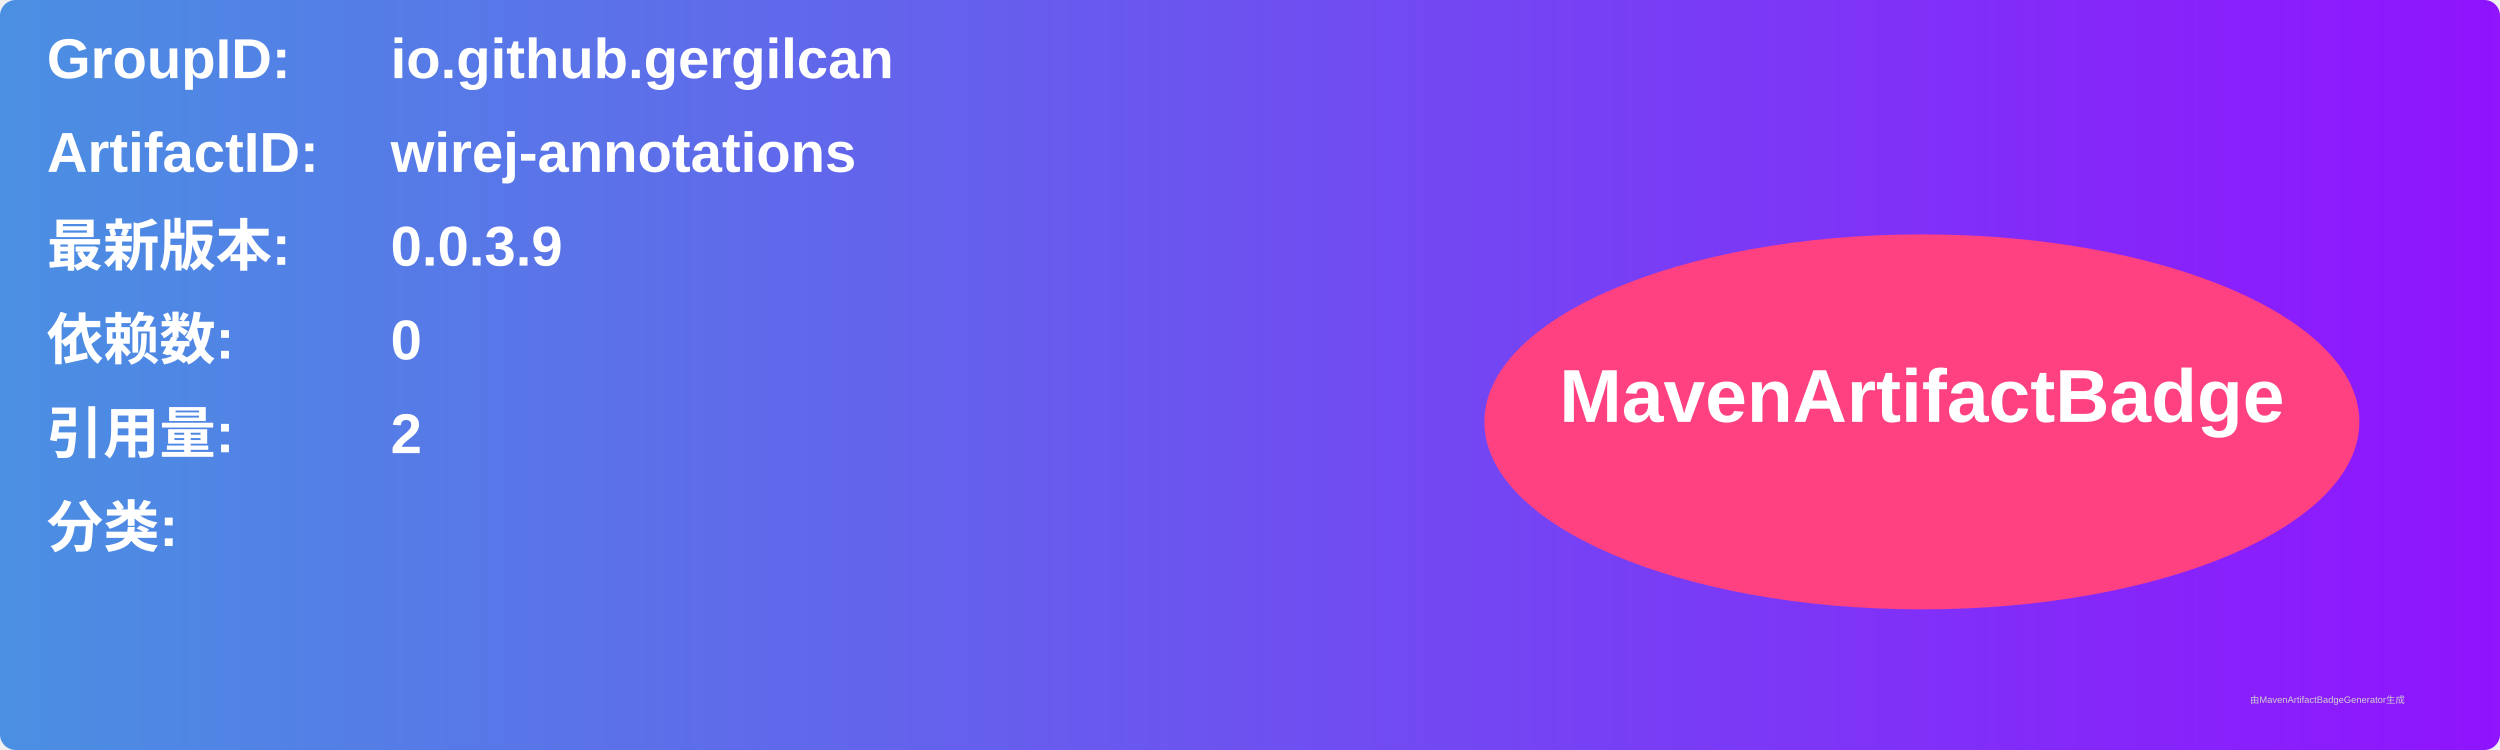
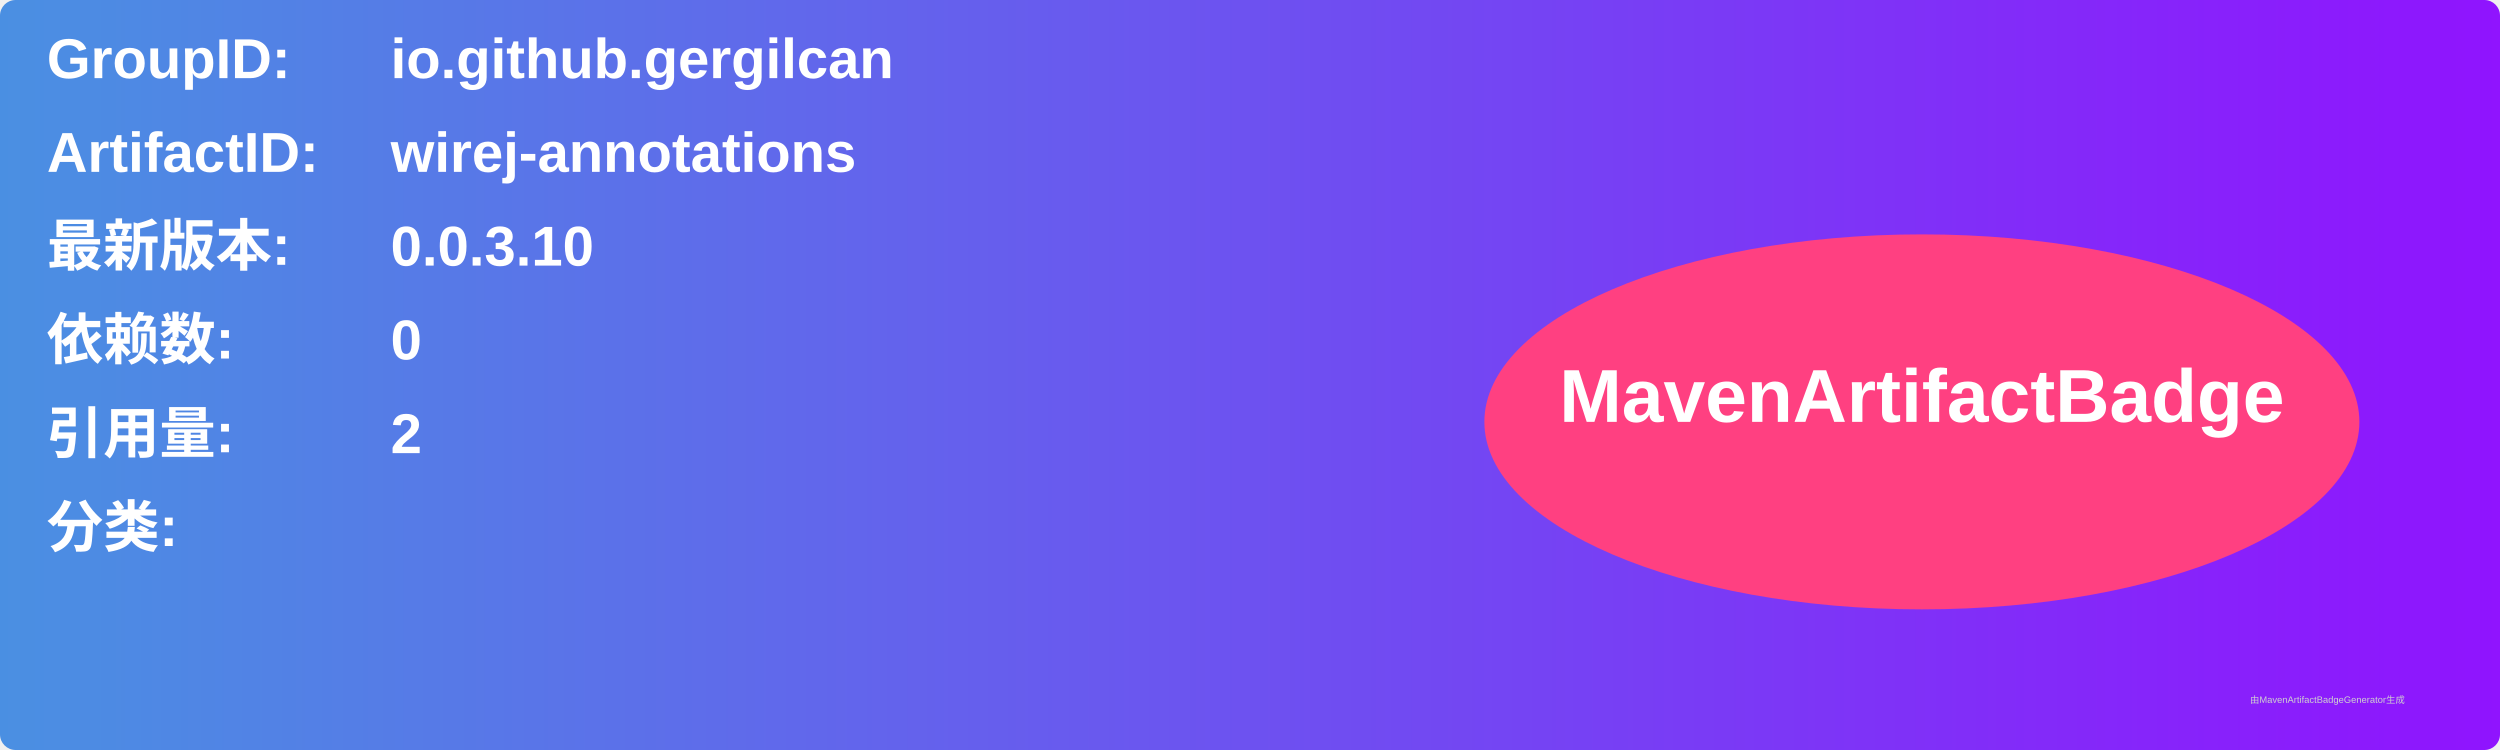
<svg xmlns="http://www.w3.org/2000/svg" width="800" height="240" viewBox="0 0 800 240">
  <linearGradient id="grad" x1="0%" y1="0%" x2="100%" y2="0%">
    <stop offset="0%" stop-color="#4a90e2" />
    <stop offset="100%" stop-color="#9013fe" />
  </linearGradient>
  <rect width="100%" height="100%" rx="5" ry="5" fill="url(#grad)" />
  <g transform="translate(15, 15)">
    <text x="0" y="10" font-family="Arial" font-size="18" fill="white" font-weight="bold" width="260">GroupID:</text>
    <text x="110" y="10" font-family="Arial" font-size="18" fill="white" font-weight="bold" width="460">io.github.gergilcan</text>
    <text x="0" y="40" font-family="Arial" font-size="18" fill="white" font-weight="bold" width="260">ArtifactID:</text>
    <text x="110" y="40" font-family="Arial" font-size="18" fill="white" font-weight="bold" width="460">wirej-annotations</text>
    <text x="0" y="70" font-family="Arial" font-size="18" fill="white" font-weight="bold">最新版本:</text>
    <text x="110" y="70" font-family="Arial" font-size="18" fill="white" font-weight="bold">
-       <tspan font-weight="bold">0.0.3.9</tspan>
+       <tspan font-weight="bold">0.0.3.10</tspan>
    </text>
    <text x="0" y="100" font-family="Arial" font-size="18" fill="white" font-weight="bold">依赖数: </text>
    <text x="110" y="100" font-family="Arial" font-size="18" fill="white">
      <tspan font-weight="bold">0</tspan>
    </text>
    <text x="0" y="130" font-family="Arial" font-size="18" fill="white" font-weight="bold">引用量: </text>
    <text x="110" y="130" font-family="Arial" font-size="18" fill="white">
      <tspan font-weight="bold">2</tspan>
    </text>
    <text x="0" y="160" font-family="Arial" font-size="18" fill="white" font-weight="bold">分类:</text>
    <text x="10" y="190" font-family="Arial" font-size="10" fill="white">
      <tspan font-weight="bold" />
    </text>
    <ellipse cx="600" cy="120" rx="140" ry="60" fill="#ff4081" />
    <text x="600" y="120" text-anchor="middle" font-family="Arial" font-size="24" fill="white" font-weight="bold">MavenArtifactBadge</text>
  </g>
  <text x="720" y="225" font-family="Arial" font-size="3" fill="#d0d0d0">由MavenArtifactBadgeGenerator生成</text>
</svg>
